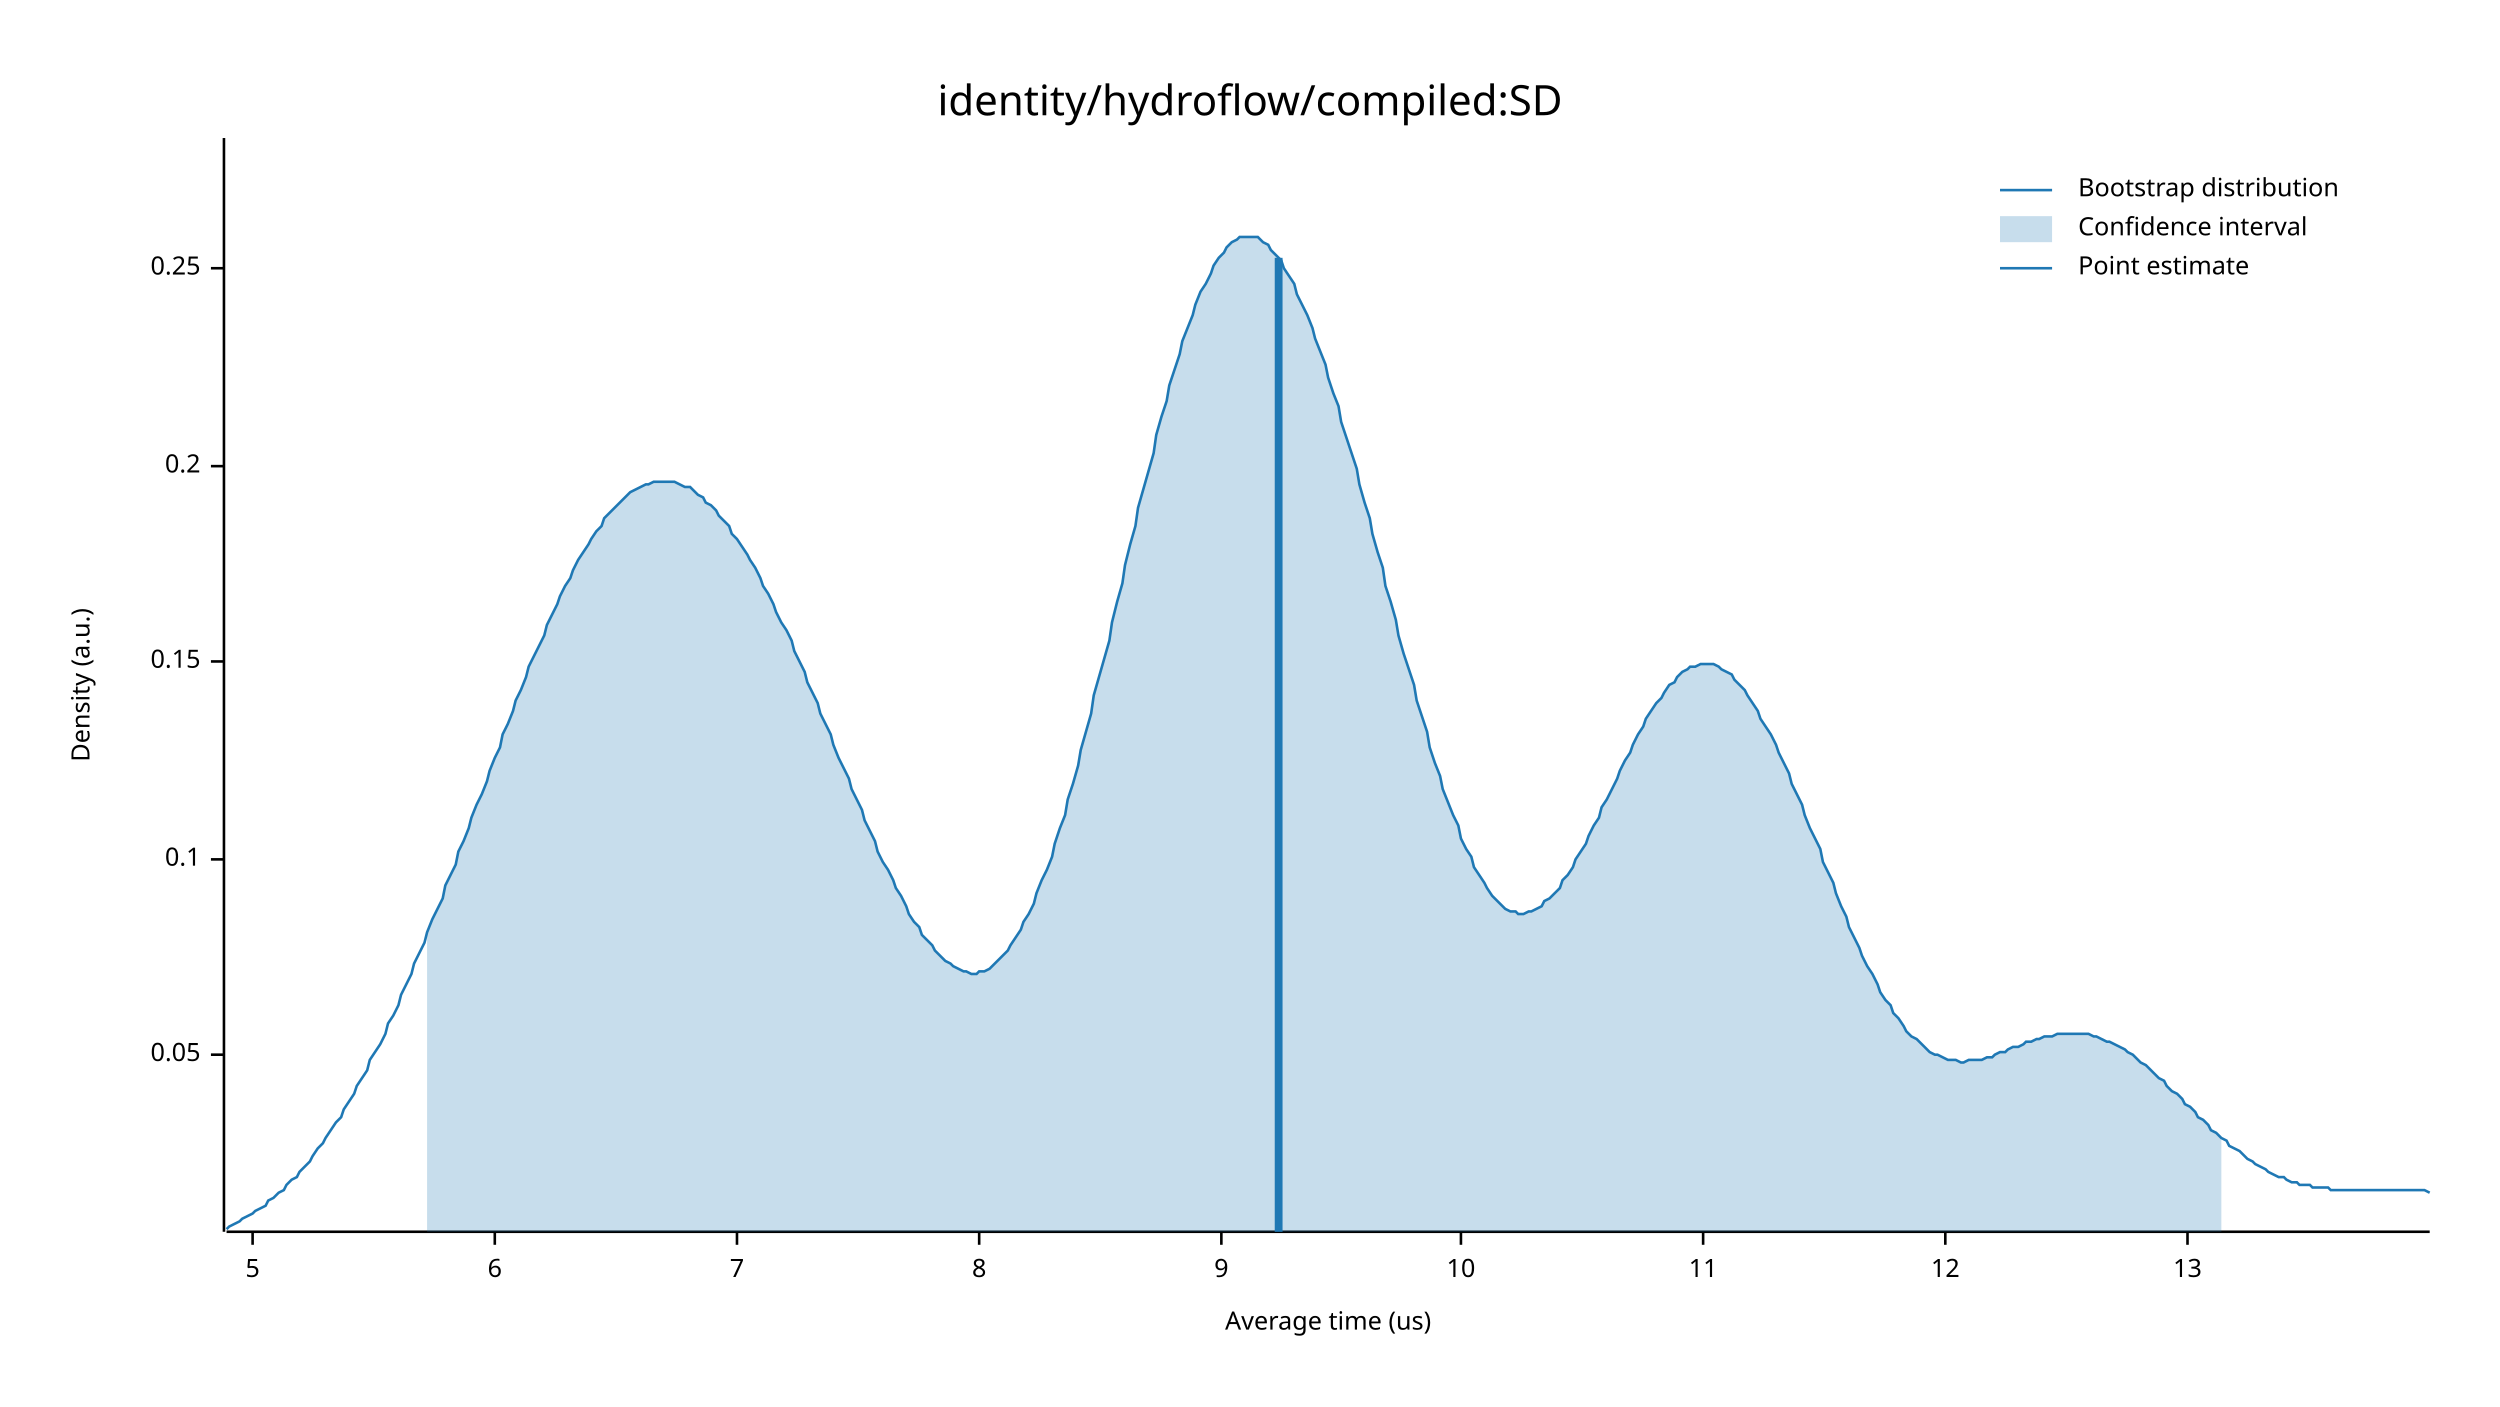
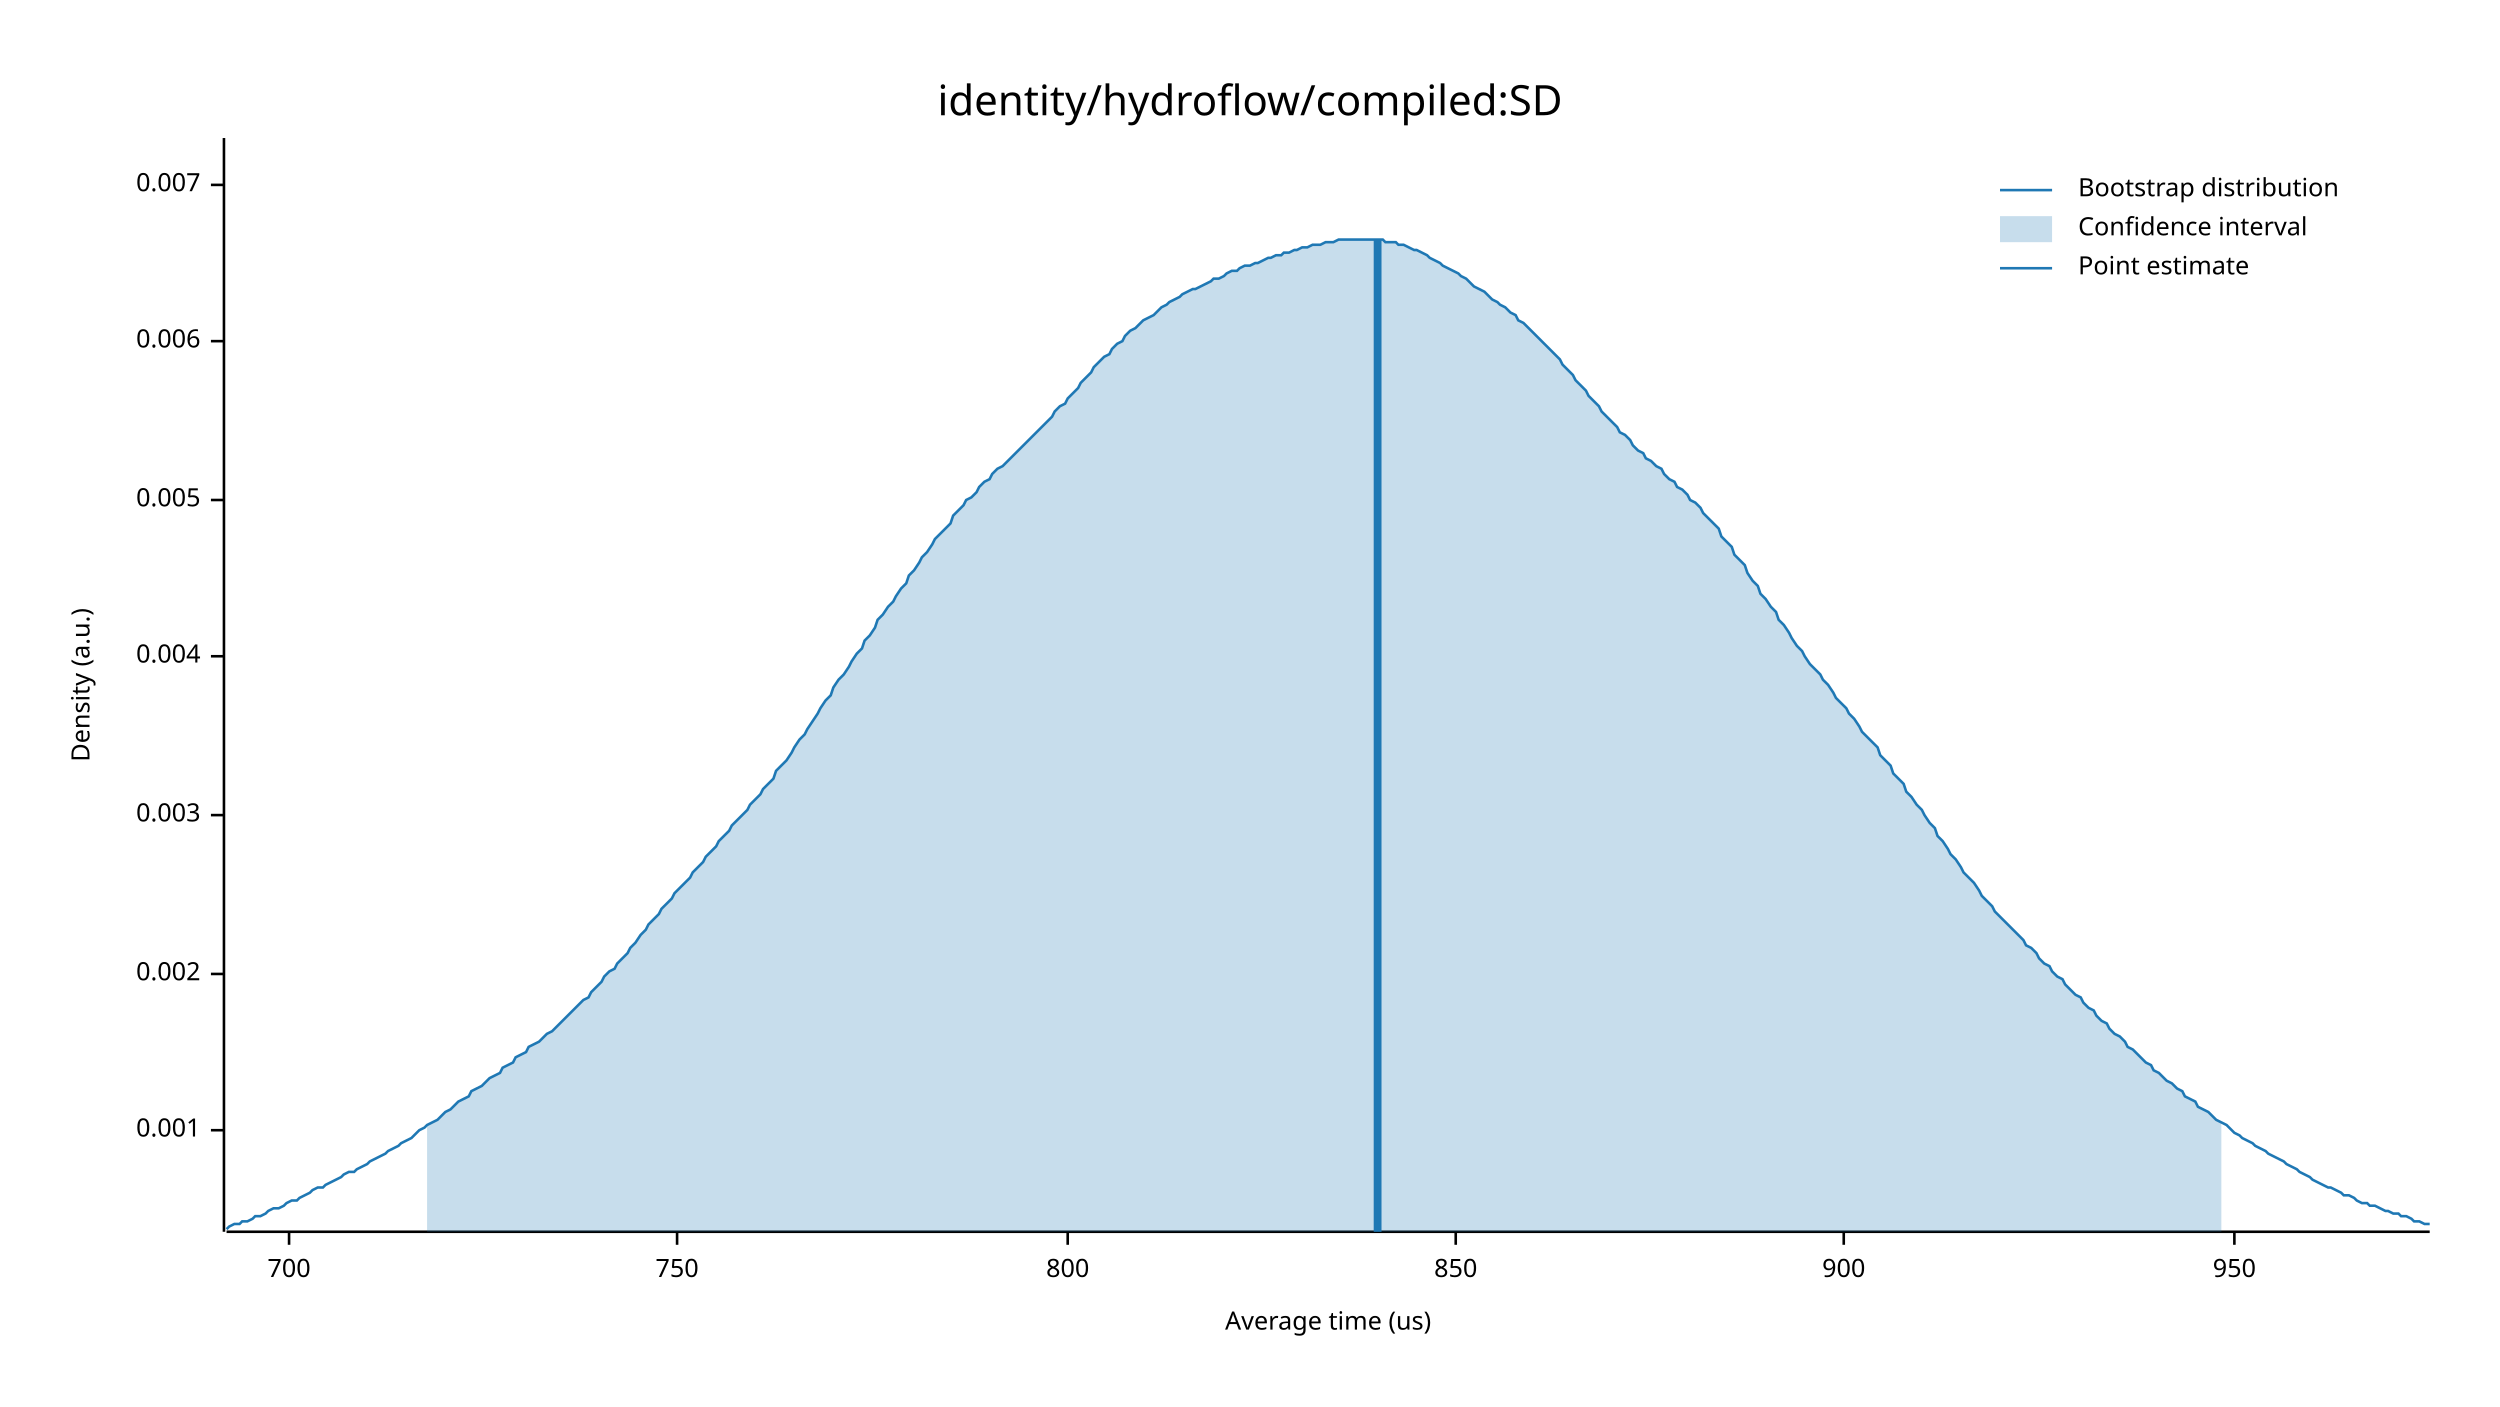
<svg xmlns="http://www.w3.org/2000/svg" width="960" height="540" viewBox="0 0 960 540">
  <text x="480" y="32" dy="0.76em" text-anchor="middle" font-family="sans-serif" font-size="16.129" opacity="1" fill="#000000">
identity/hydroflow/compiled:SD
</text>
  <text x="27" y="263" dy="0.76em" text-anchor="middle" font-family="sans-serif" font-size="9.677" opacity="1" fill="#000000" transform="rotate(270, 27, 263)">
Density (a.u.)
</text>
  <text x="510" y="513" dy="-0.5ex" text-anchor="middle" font-family="sans-serif" font-size="9.677" opacity="1" fill="#000000">
Average time (us)
</text>
  <polyline fill="none" opacity="1" stroke="#000000" stroke-width="1" points="86,53 86,473 " />
-   <text x="77" y="405" dy="0.5ex" text-anchor="end" font-family="sans-serif" font-size="9.677" opacity="1" fill="#000000">
- 0.05
+   <text x="77" y="434" dy="0.5ex" text-anchor="end" font-family="sans-serif" font-size="9.677" opacity="1" fill="#000000">
+ 0.001
</text>
-   <polyline fill="none" opacity="1" stroke="#000000" stroke-width="1" points="81,405 86,405 " />
-   <text x="77" y="330" dy="0.5ex" text-anchor="end" font-family="sans-serif" font-size="9.677" opacity="1" fill="#000000">
- 0.1
+   <polyline fill="none" opacity="1" stroke="#000000" stroke-width="1" points="81,434 86,434 " />
+   <text x="77" y="374" dy="0.5ex" text-anchor="end" font-family="sans-serif" font-size="9.677" opacity="1" fill="#000000">
+ 0.002
</text>
-   <polyline fill="none" opacity="1" stroke="#000000" stroke-width="1" points="81,330 86,330 " />
-   <text x="77" y="254" dy="0.5ex" text-anchor="end" font-family="sans-serif" font-size="9.677" opacity="1" fill="#000000">
- 0.15
+   <polyline fill="none" opacity="1" stroke="#000000" stroke-width="1" points="81,374 86,374 " />
+   <text x="77" y="313" dy="0.5ex" text-anchor="end" font-family="sans-serif" font-size="9.677" opacity="1" fill="#000000">
+ 0.003
</text>
-   <polyline fill="none" opacity="1" stroke="#000000" stroke-width="1" points="81,254 86,254 " />
-   <text x="77" y="179" dy="0.5ex" text-anchor="end" font-family="sans-serif" font-size="9.677" opacity="1" fill="#000000">
- 0.2
+   <polyline fill="none" opacity="1" stroke="#000000" stroke-width="1" points="81,313 86,313 " />
+   <text x="77" y="252" dy="0.5ex" text-anchor="end" font-family="sans-serif" font-size="9.677" opacity="1" fill="#000000">
+ 0.004
</text>
-   <polyline fill="none" opacity="1" stroke="#000000" stroke-width="1" points="81,179 86,179 " />
-   <text x="77" y="103" dy="0.5ex" text-anchor="end" font-family="sans-serif" font-size="9.677" opacity="1" fill="#000000">
- 0.25
+   <polyline fill="none" opacity="1" stroke="#000000" stroke-width="1" points="81,252 86,252 " />
+   <text x="77" y="192" dy="0.5ex" text-anchor="end" font-family="sans-serif" font-size="9.677" opacity="1" fill="#000000">
+ 0.005
</text>
-   <polyline fill="none" opacity="1" stroke="#000000" stroke-width="1" points="81,103 86,103 " />
+   <polyline fill="none" opacity="1" stroke="#000000" stroke-width="1" points="81,192 86,192 " />
+   <text x="77" y="131" dy="0.5ex" text-anchor="end" font-family="sans-serif" font-size="9.677" opacity="1" fill="#000000">
+ 0.006
+ </text>
+   <polyline fill="none" opacity="1" stroke="#000000" stroke-width="1" points="81,131 86,131 " />
+   <text x="77" y="71" dy="0.5ex" text-anchor="end" font-family="sans-serif" font-size="9.677" opacity="1" fill="#000000">
+ 0.007
+ </text>
+   <polyline fill="none" opacity="1" stroke="#000000" stroke-width="1" points="81,71 86,71 " />
  <polyline fill="none" opacity="1" stroke="#000000" stroke-width="1" points="87,473 933,473 " />
-   <text x="97" y="483" dy="0.76em" text-anchor="middle" font-family="sans-serif" font-size="9.677" opacity="1" fill="#000000">
- 5
+   <text x="111" y="483" dy="0.76em" text-anchor="middle" font-family="sans-serif" font-size="9.677" opacity="1" fill="#000000">
+ 700
</text>
-   <polyline fill="none" opacity="1" stroke="#000000" stroke-width="1" points="97,473 97,478 " />
-   <text x="190" y="483" dy="0.76em" text-anchor="middle" font-family="sans-serif" font-size="9.677" opacity="1" fill="#000000">
- 6
+   <polyline fill="none" opacity="1" stroke="#000000" stroke-width="1" points="111,473 111,478 " />
+   <text x="260" y="483" dy="0.76em" text-anchor="middle" font-family="sans-serif" font-size="9.677" opacity="1" fill="#000000">
+ 750
</text>
-   <polyline fill="none" opacity="1" stroke="#000000" stroke-width="1" points="190,473 190,478 " />
-   <text x="283" y="483" dy="0.76em" text-anchor="middle" font-family="sans-serif" font-size="9.677" opacity="1" fill="#000000">
- 7
+   <polyline fill="none" opacity="1" stroke="#000000" stroke-width="1" points="260,473 260,478 " />
+   <text x="410" y="483" dy="0.76em" text-anchor="middle" font-family="sans-serif" font-size="9.677" opacity="1" fill="#000000">
+ 800
</text>
-   <polyline fill="none" opacity="1" stroke="#000000" stroke-width="1" points="283,473 283,478 " />
-   <text x="376" y="483" dy="0.76em" text-anchor="middle" font-family="sans-serif" font-size="9.677" opacity="1" fill="#000000">
- 8
+   <polyline fill="none" opacity="1" stroke="#000000" stroke-width="1" points="410,473 410,478 " />
+   <text x="559" y="483" dy="0.76em" text-anchor="middle" font-family="sans-serif" font-size="9.677" opacity="1" fill="#000000">
+ 850
</text>
-   <polyline fill="none" opacity="1" stroke="#000000" stroke-width="1" points="376,473 376,478 " />
-   <text x="469" y="483" dy="0.76em" text-anchor="middle" font-family="sans-serif" font-size="9.677" opacity="1" fill="#000000">
- 9
+   <polyline fill="none" opacity="1" stroke="#000000" stroke-width="1" points="559,473 559,478 " />
+   <text x="708" y="483" dy="0.76em" text-anchor="middle" font-family="sans-serif" font-size="9.677" opacity="1" fill="#000000">
+ 900
</text>
-   <polyline fill="none" opacity="1" stroke="#000000" stroke-width="1" points="469,473 469,478 " />
-   <text x="561" y="483" dy="0.76em" text-anchor="middle" font-family="sans-serif" font-size="9.677" opacity="1" fill="#000000">
- 10
+   <polyline fill="none" opacity="1" stroke="#000000" stroke-width="1" points="708,473 708,478 " />
+   <text x="858" y="483" dy="0.76em" text-anchor="middle" font-family="sans-serif" font-size="9.677" opacity="1" fill="#000000">
+ 950
</text>
-   <polyline fill="none" opacity="1" stroke="#000000" stroke-width="1" points="561,473 561,478 " />
-   <text x="654" y="483" dy="0.76em" text-anchor="middle" font-family="sans-serif" font-size="9.677" opacity="1" fill="#000000">
- 11
- </text>
-   <polyline fill="none" opacity="1" stroke="#000000" stroke-width="1" points="654,473 654,478 " />
-   <text x="747" y="483" dy="0.76em" text-anchor="middle" font-family="sans-serif" font-size="9.677" opacity="1" fill="#000000">
- 12
- </text>
-   <polyline fill="none" opacity="1" stroke="#000000" stroke-width="1" points="747,473 747,478 " />
-   <text x="840" y="483" dy="0.76em" text-anchor="middle" font-family="sans-serif" font-size="9.677" opacity="1" fill="#000000">
- 13
- </text>
-   <polyline fill="none" opacity="1" stroke="#000000" stroke-width="1" points="840,473 840,478 " />
-   <polyline fill="none" opacity="1" stroke="#1F78B4" stroke-width="1" points="87,472 88,471 90,470 92,469 93,468 95,467 97,466 98,465 100,464 102,463 103,461 105,460 107,458 109,457 110,455 112,453 114,452 115,450 117,448 119,446 120,444 122,441 124,439 125,437 127,434 129,431 131,429 132,426 134,423 136,420 137,417 139,414 141,411 142,407 144,404 146,401 148,397 149,393 151,390 153,386 154,382 156,378 158,374 159,370 161,366 163,362 164,358 166,353 168,349 170,345 171,340 173,336 175,332 176,327 178,323 180,318 181,314 183,309 185,305 187,300 188,296 190,291 192,287 193,282 195,278 197,273 198,269 200,265 202,260 203,256 205,252 207,248 209,244 210,240 212,236 214,232 215,229 217,225 219,222 220,219 222,215 224,212 226,209 227,207 229,204 231,202 232,199 234,197 236,195 237,194 239,192 241,190 242,189 244,188 246,187 248,186 249,186 251,185 253,185 254,185 256,185 258,185 259,185 261,186 263,187 265,187 266,188 268,190 270,191 271,193 273,194 275,196 276,198 278,200 280,202 281,205 283,207 285,210 287,213 288,215 290,218 292,222 293,225 295,228 297,232 298,235 300,239 302,242 304,246 305,250 307,254 309,258 310,262 312,266 314,270 315,274 317,278 319,282 320,286 322,291 324,295 326,299 327,303 329,307 331,311 332,315 334,319 336,323 337,327 339,331 341,334 343,338 344,341 346,344 348,348 349,351 351,354 353,356 354,359 356,361 358,363 359,365 361,367 363,369 365,370 366,371 368,372 370,373 371,373 373,374 375,374 376,373 378,373 380,372 381,371 383,369 385,367 387,365 388,363 390,360 392,357 393,354 395,351 397,347 398,343 400,338 402,334 404,329 405,324 407,318 409,313 410,307 412,301 414,294 415,288 417,281 419,274 420,267 422,260 424,253 426,246 427,239 429,231 431,224 432,217 434,209 436,202 437,195 439,188 441,181 443,174 444,167 446,160 448,154 449,148 451,142 453,136 454,131 456,126 458,121 459,117 461,112 463,109 465,105 466,102 468,99 470,97 471,95 473,93 475,92 476,91 478,91 480,91 482,91 483,91 485,93 487,94 488,96 490,98 492,100 493,103 495,106 497,109 498,113 500,117 502,121 504,126 505,130 507,135 509,140 510,145 512,151 514,156 515,162 517,168 519,174 521,180 522,186 524,193 526,199 527,205 529,212 531,218 532,225 534,231 536,238 537,244 539,251 541,257 543,263 544,269 546,275 548,281 549,287 551,293 553,298 554,303 556,308 558,313 560,317 561,322 563,326 565,329 566,333 568,336 570,339 571,341 573,344 575,346 576,347 578,349 580,350 582,350 583,351 585,351 587,350 588,350 590,349 592,348 593,346 595,345 597,343 599,341 600,338 602,336 604,333 605,330 607,327 609,324 610,321 612,317 614,314 615,310 617,307 619,303 621,299 622,296 624,292 626,289 627,286 629,282 631,279 632,276 634,273 636,270 638,268 639,266 641,263 643,262 644,260 646,258 648,257 649,256 651,256 653,255 654,255 656,255 658,255 660,256 661,257 663,258 665,259 666,261 668,263 670,265 671,267 673,270 675,273 676,276 678,279 680,282 682,286 683,289 685,293 687,297 688,301 690,305 692,309 693,313 695,318 697,322 699,326 700,331 702,335 704,339 705,343 707,348 709,352 710,356 712,360 714,364 715,367 717,371 719,374 721,378 722,381 724,384 726,386 727,389 729,391 731,394 732,396 734,398 736,399 738,401 739,402 741,404 743,405 744,405 746,406 748,407 749,407 751,407 753,408 754,408 756,407 758,407 760,407 761,407 763,406 765,406 766,405 768,404 770,404 771,403 773,402 775,402 777,401 778,400 780,400 782,399 783,399 785,398 787,398 788,398 790,397 792,397 793,397 795,397 797,397 799,397 800,397 802,397 804,398 805,398 807,399 809,400 810,400 812,401 814,402 816,403 817,404 819,405 821,407 822,408 824,409 826,411 827,412 829,414 831,415 832,417 834,419 836,420 838,422 839,424 841,425 843,427 844,429 846,430 848,432 849,434 851,435 853,437 855,438 856,440 858,441 860,442 861,443 863,445 865,446 866,447 868,448 870,449 871,450 873,451 875,452 877,452 878,453 880,454 882,454 883,455 885,455 887,455 888,456 890,456 892,456 894,456 895,457 897,457 899,457 900,457 902,457 904,457 905,457 907,457 909,457 910,457 912,457 914,457 916,457 917,457 919,457 921,457 922,457 924,457 926,457 927,457 929,457 931,457 933,458 " />
-   <polygon opacity="0.25" fill="#1F78B4" points="164,358 166,353 168,349 170,345 171,340 173,336 175,332 176,327 178,323 180,318 181,314 183,309 185,305 187,300 188,296 190,291 192,287 193,282 195,278 197,273 198,269 200,265 202,260 203,256 205,252 207,248 209,244 210,240 212,236 214,232 215,229 217,225 219,222 220,219 222,215 224,212 226,209 227,207 229,204 231,202 232,199 234,197 236,195 237,194 239,192 241,190 242,189 244,188 246,187 248,186 249,186 251,185 253,185 254,185 256,185 258,185 259,185 261,186 263,187 265,187 266,188 268,190 270,191 271,193 273,194 275,196 276,198 278,200 280,202 281,205 283,207 285,210 287,213 288,215 290,218 292,222 293,225 295,228 297,232 298,235 300,239 302,242 304,246 305,250 307,254 309,258 310,262 312,266 314,270 315,274 317,278 319,282 320,286 322,291 324,295 326,299 327,303 329,307 331,311 332,315 334,319 336,323 337,327 339,331 341,334 343,338 344,341 346,344 348,348 349,351 351,354 353,356 354,359 356,361 358,363 359,365 361,367 363,369 365,370 366,371 368,372 370,373 371,373 373,374 375,374 376,373 378,373 380,372 381,371 383,369 385,367 387,365 388,363 390,360 392,357 393,354 395,351 397,347 398,343 400,338 402,334 404,329 405,324 407,318 409,313 410,307 412,301 414,294 415,288 417,281 419,274 420,267 422,260 424,253 426,246 427,239 429,231 431,224 432,217 434,209 436,202 437,195 439,188 441,181 443,174 444,167 446,160 448,154 449,148 451,142 453,136 454,131 456,126 458,121 459,117 461,112 463,109 465,105 466,102 468,99 470,97 471,95 473,93 475,92 476,91 478,91 480,91 482,91 483,91 485,93 487,94 488,96 490,98 492,100 493,103 495,106 497,109 498,113 500,117 502,121 504,126 505,130 507,135 509,140 510,145 512,151 514,156 515,162 517,168 519,174 521,180 522,186 524,193 526,199 527,205 529,212 531,218 532,225 534,231 536,238 537,244 539,251 541,257 543,263 544,269 546,275 548,281 549,287 551,293 553,298 554,303 556,308 558,313 560,317 561,322 563,326 565,329 566,333 568,336 570,339 571,341 573,344 575,346 576,347 578,349 580,350 582,350 583,351 585,351 587,350 588,350 590,349 592,348 593,346 595,345 597,343 599,341 600,338 602,336 604,333 605,330 607,327 609,324 610,321 612,317 614,314 615,310 617,307 619,303 621,299 622,296 624,292 626,289 627,286 629,282 631,279 632,276 634,273 636,270 638,268 639,266 641,263 643,262 644,260 646,258 648,257 649,256 651,256 653,255 654,255 656,255 658,255 660,256 661,257 663,258 665,259 666,261 668,263 670,265 671,267 673,270 675,273 676,276 678,279 680,282 682,286 683,289 685,293 687,297 688,301 690,305 692,309 693,313 695,318 697,322 699,326 700,331 702,335 704,339 705,343 707,348 709,352 710,356 712,360 714,364 715,367 717,371 719,374 721,378 722,381 724,384 726,386 727,389 729,391 731,394 732,396 734,398 736,399 738,401 739,402 741,404 743,405 744,405 746,406 748,407 749,407 751,407 753,408 754,408 756,407 758,407 760,407 761,407 763,406 765,406 766,405 768,404 770,404 771,403 773,402 775,402 777,401 778,400 780,400 782,399 783,399 785,398 787,398 788,398 790,397 792,397 793,397 795,397 797,397 799,397 800,397 802,397 804,398 805,398 807,399 809,400 810,400 812,401 814,402 816,403 817,404 819,405 821,407 822,408 824,409 826,411 827,412 829,414 831,415 832,417 834,419 836,420 838,422 839,424 841,425 843,427 844,429 846,430 848,432 849,434 851,435 853,437 853,473 164,473 " />
-   <polyline fill="none" opacity="1" stroke="#1F78B4" stroke-width="3" points="491,473 491,99 " />
+   <polyline fill="none" opacity="1" stroke="#000000" stroke-width="1" points="858,473 858,478 " />
+   <polyline fill="none" opacity="1" stroke="#1F78B4" stroke-width="1" points="87,472 88,471 90,470 92,470 93,469 95,469 97,468 98,467 100,467 102,466 103,465 105,464 107,464 109,463 110,462 112,461 114,461 115,460 117,459 119,458 120,457 122,456 124,456 125,455 127,454 129,453 131,452 132,451 134,450 136,450 137,449 139,448 141,447 142,446 144,445 146,444 148,443 149,442 151,441 153,440 154,439 156,438 158,437 159,436 161,434 163,433 164,432 166,431 168,430 170,428 171,427 173,426 175,424 176,423 178,422 180,421 181,419 183,418 185,417 187,415 188,414 190,413 192,412 193,410 195,409 197,408 198,406 200,405 202,404 203,402 205,401 207,400 209,398 210,397 212,396 214,394 215,393 217,391 219,389 220,388 222,386 224,384 226,383 227,381 229,379 231,377 232,375 234,373 236,372 237,370 239,368 241,366 242,364 244,362 246,359 248,357 249,355 251,353 253,351 254,349 256,347 258,345 259,343 261,341 263,339 265,337 266,335 268,333 270,331 271,329 273,327 275,325 276,323 278,321 280,319 281,317 283,315 285,313 287,311 288,309 290,307 292,305 293,303 295,301 297,299 298,296 300,294 302,292 304,289 305,287 307,284 309,282 310,280 312,277 314,274 315,272 317,269 319,267 320,264 322,261 324,259 326,256 327,254 329,251 331,249 332,246 334,244 336,241 337,238 339,236 341,233 343,231 344,229 346,226 348,224 349,221 351,219 353,216 354,214 356,212 358,209 359,207 361,205 363,203 365,201 366,198 368,196 370,194 371,192 373,191 375,189 376,187 378,185 380,184 381,182 383,180 385,179 387,177 388,176 390,174 392,172 393,171 395,169 397,167 398,166 400,164 402,162 404,160 405,158 407,156 409,155 410,153 412,151 414,149 415,147 417,145 419,143 420,141 422,139 424,137 426,136 427,134 429,132 431,131 432,129 434,127 436,126 437,125 439,123 441,122 443,121 444,120 446,118 448,117 449,116 451,115 453,114 454,113 456,112 458,111 459,111 461,110 463,109 465,108 466,107 468,107 470,106 471,105 473,104 475,104 476,103 478,102 480,102 482,101 483,101 485,100 487,99 488,99 490,98 492,98 493,97 495,97 497,96 498,96 500,95 502,95 504,94 505,94 507,94 509,93 510,93 512,93 514,92 515,92 517,92 519,92 521,92 522,92 524,92 526,92 527,92 529,92 531,92 532,93 534,93 536,93 537,94 539,94 541,95 543,96 544,96 546,97 548,98 549,99 551,100 553,101 554,102 556,103 558,104 560,105 561,106 563,107 565,109 566,110 568,111 570,112 571,113 573,115 575,116 576,117 578,118 580,120 582,121 583,123 585,124 587,126 588,127 590,129 592,131 593,132 595,134 597,136 599,138 600,140 602,142 604,144 605,146 607,148 609,150 610,152 612,154 614,156 615,158 617,160 619,162 621,164 622,166 624,167 626,169 627,171 629,173 631,174 632,176 634,177 636,179 638,180 639,182 641,184 643,185 644,187 646,188 648,190 649,192 651,193 653,195 654,197 656,199 658,201 660,203 661,206 663,208 665,210 666,213 668,215 670,217 671,220 673,223 675,225 676,228 678,230 680,233 682,235 683,238 685,240 687,243 688,245 690,248 692,250 693,252 695,255 697,257 699,259 700,261 702,263 704,266 705,268 707,270 709,272 710,274 712,276 714,279 715,281 717,283 719,285 721,287 722,290 724,292 726,294 727,297 729,299 731,301 732,304 734,306 736,309 738,311 739,313 741,316 743,318 744,321 746,323 748,326 749,328 751,330 753,333 754,335 756,337 758,339 760,342 761,344 763,346 765,348 766,350 768,352 770,354 771,355 773,357 775,359 777,361 778,363 780,364 782,366 783,368 785,370 787,371 788,373 790,375 792,376 793,378 795,380 797,382 799,383 800,385 802,387 804,388 805,390 807,392 809,393 810,395 812,397 814,398 816,400 817,402 819,403 821,405 822,406 824,408 826,409 827,411 829,412 831,414 832,415 834,416 836,418 838,419 839,421 841,422 843,423 844,425 846,426 848,427 849,428 851,430 853,431 855,432 856,433 858,435 860,436 861,437 863,438 865,439 866,440 868,441 870,442 871,443 873,444 875,445 877,446 878,447 880,448 882,449 883,450 885,451 887,452 888,453 890,454 892,455 894,456 895,456 897,457 899,458 900,459 902,459 904,460 905,461 907,462 909,462 910,463 912,463 914,464 916,465 917,465 919,466 921,466 922,467 924,467 926,468 927,469 929,469 931,470 933,470 " />
+   <polygon opacity="0.25" fill="#1F78B4" points="164,432 166,431 168,430 170,428 171,427 173,426 175,424 176,423 178,422 180,421 181,419 183,418 185,417 187,415 188,414 190,413 192,412 193,410 195,409 197,408 198,406 200,405 202,404 203,402 205,401 207,400 209,398 210,397 212,396 214,394 215,393 217,391 219,389 220,388 222,386 224,384 226,383 227,381 229,379 231,377 232,375 234,373 236,372 237,370 239,368 241,366 242,364 244,362 246,359 248,357 249,355 251,353 253,351 254,349 256,347 258,345 259,343 261,341 263,339 265,337 266,335 268,333 270,331 271,329 273,327 275,325 276,323 278,321 280,319 281,317 283,315 285,313 287,311 288,309 290,307 292,305 293,303 295,301 297,299 298,296 300,294 302,292 304,289 305,287 307,284 309,282 310,280 312,277 314,274 315,272 317,269 319,267 320,264 322,261 324,259 326,256 327,254 329,251 331,249 332,246 334,244 336,241 337,238 339,236 341,233 343,231 344,229 346,226 348,224 349,221 351,219 353,216 354,214 356,212 358,209 359,207 361,205 363,203 365,201 366,198 368,196 370,194 371,192 373,191 375,189 376,187 378,185 380,184 381,182 383,180 385,179 387,177 388,176 390,174 392,172 393,171 395,169 397,167 398,166 400,164 402,162 404,160 405,158 407,156 409,155 410,153 412,151 414,149 415,147 417,145 419,143 420,141 422,139 424,137 426,136 427,134 429,132 431,131 432,129 434,127 436,126 437,125 439,123 441,122 443,121 444,120 446,118 448,117 449,116 451,115 453,114 454,113 456,112 458,111 459,111 461,110 463,109 465,108 466,107 468,107 470,106 471,105 473,104 475,104 476,103 478,102 480,102 482,101 483,101 485,100 487,99 488,99 490,98 492,98 493,97 495,97 497,96 498,96 500,95 502,95 504,94 505,94 507,94 509,93 510,93 512,93 514,92 515,92 517,92 519,92 521,92 522,92 524,92 526,92 527,92 529,92 531,92 532,93 534,93 536,93 537,94 539,94 541,95 543,96 544,96 546,97 548,98 549,99 551,100 553,101 554,102 556,103 558,104 560,105 561,106 563,107 565,109 566,110 568,111 570,112 571,113 573,115 575,116 576,117 578,118 580,120 582,121 583,123 585,124 587,126 588,127 590,129 592,131 593,132 595,134 597,136 599,138 600,140 602,142 604,144 605,146 607,148 609,150 610,152 612,154 614,156 615,158 617,160 619,162 621,164 622,166 624,167 626,169 627,171 629,173 631,174 632,176 634,177 636,179 638,180 639,182 641,184 643,185 644,187 646,188 648,190 649,192 651,193 653,195 654,197 656,199 658,201 660,203 661,206 663,208 665,210 666,213 668,215 670,217 671,220 673,223 675,225 676,228 678,230 680,233 682,235 683,238 685,240 687,243 688,245 690,248 692,250 693,252 695,255 697,257 699,259 700,261 702,263 704,266 705,268 707,270 709,272 710,274 712,276 714,279 715,281 717,283 719,285 721,287 722,290 724,292 726,294 727,297 729,299 731,301 732,304 734,306 736,309 738,311 739,313 741,316 743,318 744,321 746,323 748,326 749,328 751,330 753,333 754,335 756,337 758,339 760,342 761,344 763,346 765,348 766,350 768,352 770,354 771,355 773,357 775,359 777,361 778,363 780,364 782,366 783,368 785,370 787,371 788,373 790,375 792,376 793,378 795,380 797,382 799,383 800,385 802,387 804,388 805,390 807,392 809,393 810,395 812,397 814,398 816,400 817,402 819,403 821,405 822,406 824,408 826,409 827,411 829,412 831,414 832,415 834,416 836,418 838,419 839,421 841,422 843,423 844,425 846,426 848,427 849,428 851,430 853,431 853,473 164,473 " />
+   <polyline fill="none" opacity="1" stroke="#1F78B4" stroke-width="3" points="529,473 529,92 " />
  <text x="798" y="68" dy="0.76em" text-anchor="start" font-family="sans-serif" font-size="9.677" opacity="1" fill="#000000">
Bootstrap distribution
</text>
  <text x="798" y="83" dy="0.76em" text-anchor="start" font-family="sans-serif" font-size="9.677" opacity="1" fill="#000000">
Confidence interval
</text>
  <text x="798" y="98" dy="0.76em" text-anchor="start" font-family="sans-serif" font-size="9.677" opacity="1" fill="#000000">
Point estimate
</text>
  <polyline fill="none" opacity="1" stroke="#1F78B4" stroke-width="1" points="768,73 788,73 " />
  <rect x="768" y="83" width="20" height="10" opacity="0.25" fill="#1F78B4" stroke="none" />
  <polyline fill="none" opacity="1" stroke="#1F78B4" stroke-width="1" points="768,103 788,103 " />
</svg>
